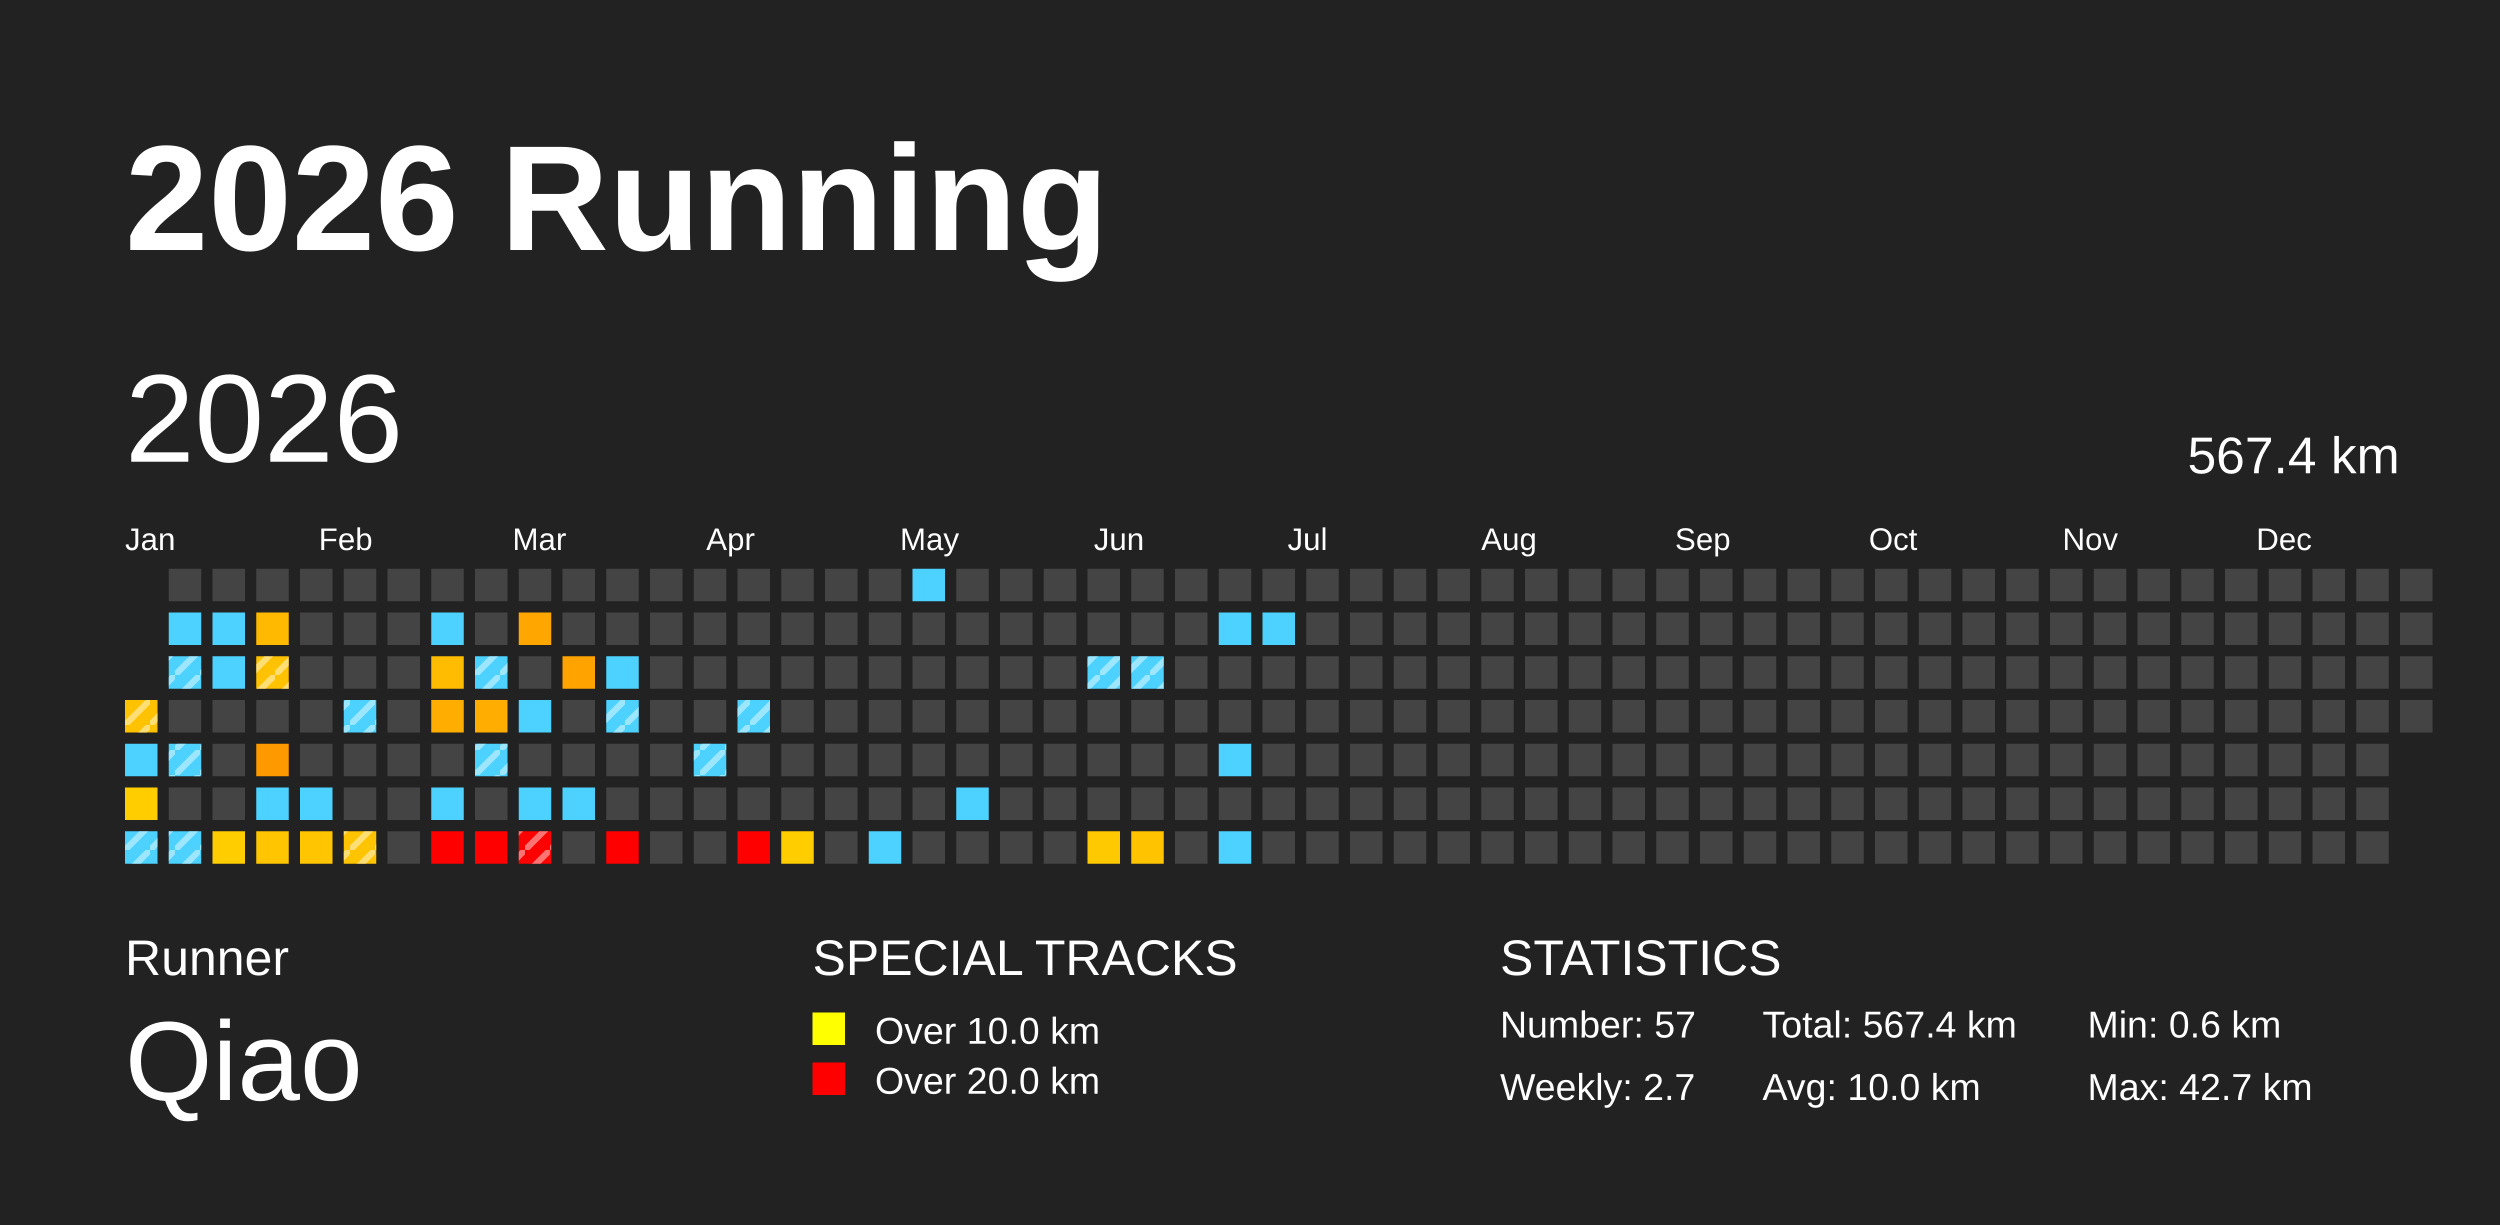
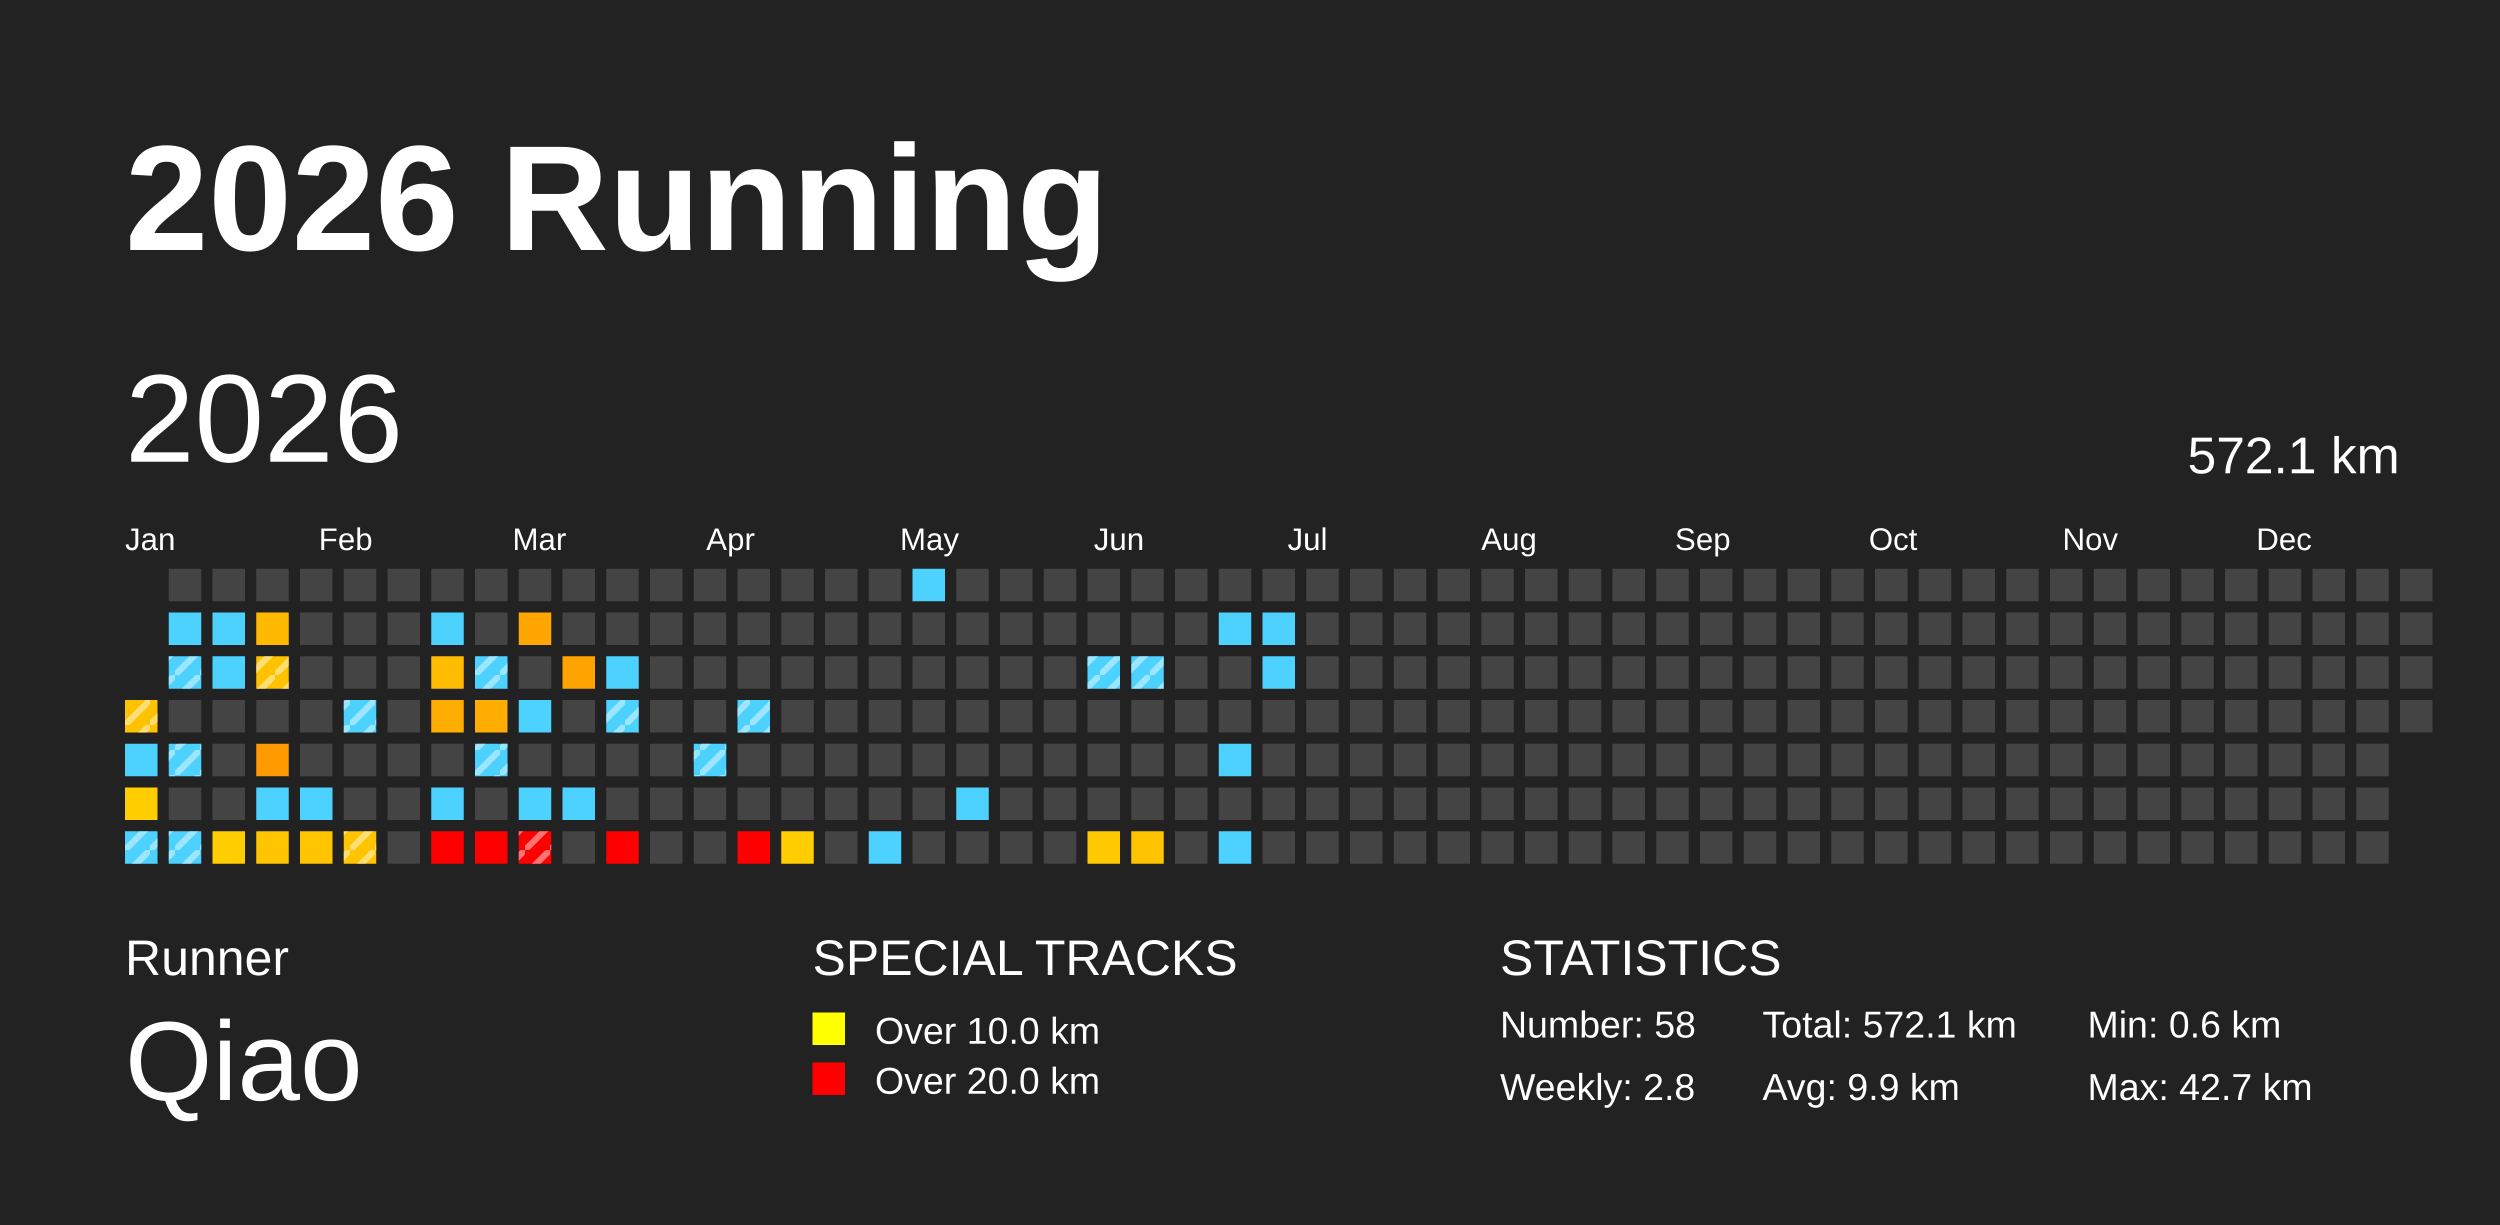
<svg xmlns="http://www.w3.org/2000/svg" baseProfile="full" height="98mm" version="1.1" viewBox="0,0,200,98" width="200mm">
  <defs>
    <pattern height="2" id="indoor-stripe" patternUnits="userSpaceOnUse" width="2">
      <line stroke="white" stroke-opacity="0.45" stroke-width="0.5" x1="0" x2="2" y1="2" y2="0" />
    </pattern>
  </defs>
  <rect fill="#222222" height="98" width="200" x="0" y="0" />
  <text fill="#FFFFFF" style="font-size:12px; font-family:Arial; font-weight:bold;" x="10" y="20">2026 Running</text>
  <text fill="#FFFFFF" style="font-size:4px; font-family:Arial" x="10" y="78">Runner</text>
  <text fill="#FFFFFF" style="font-size:9px; font-family:Arial" x="10" y="88">Qiao</text>
  <text fill="#FFFFFF" style="font-size:4px; font-family:Arial" x="65" y="78">SPECIAL TRACKS</text>
  <rect fill="yellow" height="2.6" width="2.6" x="65" y="81" />
  <text fill="#FFFFFF" style="font-size:3px; font-family:Arial" x="70" y="83.5">Over 10.0 km</text>
  <rect fill="red" height="2.6" width="2.6" x="65" y="85" />
  <text fill="#FFFFFF" style="font-size:3px; font-family:Arial" x="70" y="87.5">Over 20.0 km</text>
  <text fill="#FFFFFF" style="font-size:4px; font-family:Arial" x="120" y="78">STATISTICS</text>
-   <text fill="#FFFFFF" style="font-size:3px; font-family:Arial" x="120" y="83">Number: 57</text>
-   <text fill="#FFFFFF" style="font-size:3px; font-family:Arial" x="120" y="88">Weekly: 2.7</text>
-   <text fill="#FFFFFF" style="font-size:3px; font-family:Arial" x="141" y="83">Total: 567.4 km</text>
-   <text fill="#FFFFFF" style="font-size:3px; font-family:Arial" x="141" y="88">Avg: 10.0 km</text>
+   <text fill="#FFFFFF" style="font-size:3px; font-family:Arial" x="120" y="83">Number: 58</text>
+   <text fill="#FFFFFF" style="font-size:3px; font-family:Arial" x="120" y="88">Weekly: 2.8</text>
+   <text fill="#FFFFFF" style="font-size:3px; font-family:Arial" x="141" y="83">Total: 572.1 km</text>
+   <text fill="#FFFFFF" style="font-size:3px; font-family:Arial" x="141" y="88">Avg: 9.9 km</text>
  <text fill="#FFFFFF" style="font-size:3px; font-family:Arial" x="167" y="83">Min: 0.6 km</text>
  <text fill="#FFFFFF" style="font-size:3px; font-family:Arial" x="167" y="88">Max: 42.7 km</text>
  <text dominant-baseline="hanging" fill="#FFFFFF" style="font-size:10.0px; font-family:Arial;" x="10" y="30">2026</text>
-   <text dominant-baseline="hanging" fill="#FFFFFF" style="font-size:4.125px; font-family:Arial;" x="175" y="35">567.4 km</text>
+   <text dominant-baseline="hanging" fill="#FFFFFF" style="font-size:4.125px; font-family:Arial;" x="175" y="35">572.1 km</text>
  <text fill="#FFFFFF" style="font-size:2.5px; font-family:Arial" x="10.0" y="44">Jan</text>
  <text fill="#FFFFFF" style="font-size:2.5px; font-family:Arial" x="25.5" y="44">Feb</text>
  <text fill="#FFFFFF" style="font-size:2.5px; font-family:Arial" x="41.0" y="44">Mar</text>
  <text fill="#FFFFFF" style="font-size:2.5px; font-family:Arial" x="56.5" y="44">Apr</text>
  <text fill="#FFFFFF" style="font-size:2.5px; font-family:Arial" x="72.0" y="44">May</text>
  <text fill="#FFFFFF" style="font-size:2.5px; font-family:Arial" x="87.5" y="44">Jun</text>
  <text fill="#FFFFFF" style="font-size:2.5px; font-family:Arial" x="103.0" y="44">Jul</text>
  <text fill="#FFFFFF" style="font-size:2.5px; font-family:Arial" x="118.5" y="44">Aug</text>
  <text fill="#FFFFFF" style="font-size:2.5px; font-family:Arial" x="134.0" y="44">Sep</text>
  <text fill="#FFFFFF" style="font-size:2.5px; font-family:Arial" x="149.5" y="44">Oct</text>
  <text fill="#FFFFFF" style="font-size:2.5px; font-family:Arial" x="165.0" y="44">Nov</text>
  <text fill="#FFFFFF" style="font-size:2.5px; font-family:Arial" x="180.5" y="44">Dec</text>
  <rect fill="#ffc200" height="2.6" width="2.6" x="10.0" y="56.0" />
  <rect fill="url(#indoor-stripe)" height="2.6" style="pointer-events: none;" width="2.6" x="10.0" y="56.0" />
  <rect fill="#4dd2ff" height="2.6" width="2.6" x="10.0" y="59.5" />
  <rect fill="#ffcd00" height="2.6" width="2.6" x="10.0" y="63.0" />
  <rect fill="#4dd2ff" height="2.6" width="2.6" x="10.0" y="66.5" />
  <rect fill="url(#indoor-stripe)" height="2.6" style="pointer-events: none;" width="2.6" x="10.0" y="66.5" />
  <rect fill="#444444" height="2.6" width="2.6" x="13.5" y="45.5" />
  <rect fill="#4dd2ff" height="2.6" width="2.6" x="13.5" y="49.0" />
  <rect fill="#4dd2ff" height="2.6" width="2.6" x="13.5" y="52.5" />
  <rect fill="url(#indoor-stripe)" height="2.6" style="pointer-events: none;" width="2.6" x="13.5" y="52.5" />
  <rect fill="#444444" height="2.6" width="2.6" x="13.5" y="56.0" />
  <rect fill="#4dd2ff" height="2.6" width="2.6" x="13.5" y="59.5" />
  <rect fill="url(#indoor-stripe)" height="2.6" style="pointer-events: none;" width="2.6" x="13.5" y="59.5" />
  <rect fill="#444444" height="2.6" width="2.6" x="13.5" y="63.0" />
  <rect fill="#4dd2ff" height="2.6" width="2.6" x="13.5" y="66.5" />
  <rect fill="url(#indoor-stripe)" height="2.6" style="pointer-events: none;" width="2.6" x="13.5" y="66.5" />
  <rect fill="#444444" height="2.6" width="2.6" x="17.0" y="45.5" />
  <rect fill="#4dd2ff" height="2.6" width="2.6" x="17.0" y="49.0" />
  <rect fill="#4dd2ff" height="2.6" width="2.6" x="17.0" y="52.5" />
  <rect fill="#444444" height="2.6" width="2.6" x="17.0" y="56.0" />
  <rect fill="#444444" height="2.6" width="2.6" x="17.0" y="59.5" />
  <rect fill="#444444" height="2.6" width="2.6" x="17.0" y="63.0" />
  <rect fill="#ffcd00" height="2.6" width="2.6" x="17.0" y="66.5" />
  <rect fill="#444444" height="2.6" width="2.6" x="20.5" y="45.5" />
  <rect fill="#ffb900" height="2.6" width="2.6" x="20.5" y="49.0" />
  <rect fill="#ffc200" height="2.6" width="2.6" x="20.5" y="52.5" />
  <rect fill="url(#indoor-stripe)" height="2.6" style="pointer-events: none;" width="2.6" x="20.5" y="52.5" />
  <rect fill="#444444" height="2.6" width="2.6" x="20.5" y="56.0" />
  <rect fill="#ff9900" height="2.6" width="2.6" x="20.5" y="59.5" />
  <rect fill="#4dd2ff" height="2.6" width="2.6" x="20.5" y="63.0" />
  <rect fill="#ffc500" height="2.6" width="2.6" x="20.5" y="66.5" />
  <rect fill="#444444" height="2.6" width="2.6" x="24.0" y="45.5" />
  <rect fill="#444444" height="2.6" width="2.6" x="24.0" y="49.0" />
  <rect fill="#444444" height="2.6" width="2.6" x="24.0" y="52.5" />
  <rect fill="#444444" height="2.6" width="2.6" x="24.0" y="56.0" />
  <rect fill="#444444" height="2.6" width="2.6" x="24.0" y="59.5" />
  <rect fill="#4dd2ff" height="2.6" width="2.6" x="24.0" y="63.0" />
  <rect fill="#ffc500" height="2.6" width="2.6" x="24.0" y="66.5" />
  <rect fill="#444444" height="2.6" width="2.6" x="27.5" y="45.5" />
  <rect fill="#444444" height="2.6" width="2.6" x="27.5" y="49.0" />
  <rect fill="#444444" height="2.6" width="2.6" x="27.5" y="52.5" />
  <rect fill="#4dd2ff" height="2.6" width="2.6" x="27.5" y="56.0" />
  <rect fill="url(#indoor-stripe)" height="2.6" style="pointer-events: none;" width="2.6" x="27.5" y="56.0" />
  <rect fill="#444444" height="2.6" width="2.6" x="27.5" y="59.5" />
  <rect fill="#444444" height="2.6" width="2.6" x="27.5" y="63.0" />
  <rect fill="#ffc400" height="2.6" width="2.6" x="27.5" y="66.5" />
  <rect fill="url(#indoor-stripe)" height="2.6" style="pointer-events: none;" width="2.6" x="27.5" y="66.5" />
  <rect fill="#444444" height="2.6" width="2.6" x="31.0" y="45.5" />
  <rect fill="#444444" height="2.6" width="2.6" x="31.0" y="49.0" />
  <rect fill="#444444" height="2.6" width="2.6" x="31.0" y="52.5" />
  <rect fill="#444444" height="2.6" width="2.6" x="31.0" y="56.0" />
  <rect fill="#444444" height="2.6" width="2.6" x="31.0" y="59.5" />
  <rect fill="#444444" height="2.6" width="2.6" x="31.0" y="63.0" />
  <rect fill="#444444" height="2.6" width="2.6" x="31.0" y="66.5" />
  <rect fill="#444444" height="2.6" width="2.6" x="34.5" y="45.5" />
  <rect fill="#4dd2ff" height="2.6" width="2.6" x="34.5" y="49.0" />
  <rect fill="#ffbc00" height="2.6" width="2.6" x="34.5" y="52.5" />
  <rect fill="#ffad00" height="2.6" width="2.6" x="34.5" y="56.0" />
  <rect fill="#444444" height="2.6" width="2.6" x="34.5" y="59.5" />
  <rect fill="#4dd2ff" height="2.6" width="2.6" x="34.5" y="63.0" />
  <rect fill="red" height="2.6" width="2.6" x="34.5" y="66.5" />
  <rect fill="#444444" height="2.6" width="2.6" x="38.0" y="45.5" />
  <rect fill="#444444" height="2.6" width="2.6" x="38.0" y="49.0" />
  <rect fill="#4dd2ff" height="2.6" width="2.6" x="38.0" y="52.5" />
  <rect fill="url(#indoor-stripe)" height="2.6" style="pointer-events: none;" width="2.6" x="38.0" y="52.5" />
  <rect fill="#ffad00" height="2.6" width="2.6" x="38.0" y="56.0" />
  <rect fill="#4dd2ff" height="2.6" width="2.6" x="38.0" y="59.5" />
  <rect fill="url(#indoor-stripe)" height="2.6" style="pointer-events: none;" width="2.6" x="38.0" y="59.5" />
  <rect fill="#444444" height="2.6" width="2.6" x="38.0" y="63.0" />
  <rect fill="red" height="2.6" width="2.6" x="38.0" y="66.5" />
  <rect fill="#444444" height="2.6" width="2.6" x="41.5" y="45.5" />
  <rect fill="#ffa700" height="2.6" width="2.6" x="41.5" y="49.0" />
  <rect fill="#444444" height="2.6" width="2.6" x="41.5" y="52.5" />
  <rect fill="#4dd2ff" height="2.6" width="2.6" x="41.5" y="56.0" />
  <rect fill="#444444" height="2.6" width="2.6" x="41.5" y="59.5" />
  <rect fill="#4dd2ff" height="2.6" width="2.6" x="41.5" y="63.0" />
  <rect fill="red" height="2.6" width="2.6" x="41.5" y="66.5" />
  <rect fill="url(#indoor-stripe)" height="2.6" style="pointer-events: none;" width="2.6" x="41.5" y="66.5" />
  <rect fill="#444444" height="2.6" width="2.6" x="45.0" y="45.5" />
  <rect fill="#444444" height="2.6" width="2.6" x="45.0" y="49.0" />
  <rect fill="#ffa300" height="2.6" width="2.6" x="45.0" y="52.5" />
  <rect fill="#444444" height="2.6" width="2.6" x="45.0" y="56.0" />
  <rect fill="#444444" height="2.6" width="2.6" x="45.0" y="59.5" />
  <rect fill="#4dd2ff" height="2.6" width="2.6" x="45.0" y="63.0" />
  <rect fill="#444444" height="2.6" width="2.6" x="45.0" y="66.5" />
  <rect fill="#444444" height="2.6" width="2.6" x="48.5" y="45.5" />
  <rect fill="#444444" height="2.6" width="2.6" x="48.5" y="49.0" />
  <rect fill="#4dd2ff" height="2.6" width="2.6" x="48.5" y="52.5" />
  <rect fill="#4dd2ff" height="2.6" width="2.6" x="48.5" y="56.0" />
  <rect fill="url(#indoor-stripe)" height="2.6" style="pointer-events: none;" width="2.6" x="48.5" y="56.0" />
  <rect fill="#444444" height="2.6" width="2.6" x="48.5" y="59.5" />
  <rect fill="#444444" height="2.6" width="2.6" x="48.5" y="63.0" />
  <rect fill="red" height="2.6" width="2.6" x="48.5" y="66.5" />
  <rect fill="#444444" height="2.6" width="2.6" x="52.0" y="45.5" />
  <rect fill="#444444" height="2.6" width="2.6" x="52.0" y="49.0" />
  <rect fill="#444444" height="2.6" width="2.6" x="52.0" y="52.5" />
  <rect fill="#444444" height="2.6" width="2.6" x="52.0" y="56.0" />
  <rect fill="#444444" height="2.6" width="2.6" x="52.0" y="59.5" />
  <rect fill="#444444" height="2.6" width="2.6" x="52.0" y="63.0" />
  <rect fill="#444444" height="2.6" width="2.6" x="52.0" y="66.5" />
  <rect fill="#444444" height="2.6" width="2.6" x="55.5" y="45.5" />
  <rect fill="#444444" height="2.6" width="2.6" x="55.5" y="49.0" />
  <rect fill="#444444" height="2.6" width="2.6" x="55.5" y="52.5" />
  <rect fill="#444444" height="2.6" width="2.6" x="55.5" y="56.0" />
  <rect fill="#4dd2ff" height="2.6" width="2.6" x="55.5" y="59.5" />
  <rect fill="url(#indoor-stripe)" height="2.6" style="pointer-events: none;" width="2.6" x="55.5" y="59.5" />
  <rect fill="#444444" height="2.6" width="2.6" x="55.5" y="63.0" />
  <rect fill="#444444" height="2.6" width="2.6" x="55.5" y="66.5" />
  <rect fill="#444444" height="2.6" width="2.6" x="59.0" y="45.5" />
  <rect fill="#444444" height="2.6" width="2.6" x="59.0" y="49.0" />
  <rect fill="#444444" height="2.6" width="2.6" x="59.0" y="52.5" />
  <rect fill="#4dd2ff" height="2.6" width="2.6" x="59.0" y="56.0" />
  <rect fill="url(#indoor-stripe)" height="2.6" style="pointer-events: none;" width="2.6" x="59.0" y="56.0" />
  <rect fill="#444444" height="2.6" width="2.6" x="59.0" y="59.5" />
  <rect fill="#444444" height="2.6" width="2.6" x="59.0" y="63.0" />
  <rect fill="red" height="2.6" width="2.6" x="59.0" y="66.5" />
  <rect fill="#444444" height="2.6" width="2.6" x="62.5" y="45.5" />
  <rect fill="#444444" height="2.6" width="2.6" x="62.5" y="49.0" />
  <rect fill="#444444" height="2.6" width="2.6" x="62.5" y="52.5" />
  <rect fill="#444444" height="2.6" width="2.6" x="62.5" y="56.0" />
  <rect fill="#444444" height="2.6" width="2.6" x="62.5" y="59.5" />
  <rect fill="#444444" height="2.6" width="2.6" x="62.5" y="63.0" />
  <rect fill="#ffcd00" height="2.6" width="2.6" x="62.5" y="66.5" />
  <rect fill="#444444" height="2.6" width="2.6" x="66.0" y="45.5" />
  <rect fill="#444444" height="2.6" width="2.6" x="66.0" y="49.0" />
  <rect fill="#444444" height="2.6" width="2.6" x="66.0" y="52.5" />
  <rect fill="#444444" height="2.6" width="2.6" x="66.0" y="56.0" />
  <rect fill="#444444" height="2.6" width="2.6" x="66.0" y="59.5" />
  <rect fill="#444444" height="2.6" width="2.6" x="66.0" y="63.0" />
  <rect fill="#444444" height="2.6" width="2.6" x="66.0" y="66.5" />
  <rect fill="#444444" height="2.6" width="2.6" x="69.5" y="45.5" />
  <rect fill="#444444" height="2.6" width="2.6" x="69.5" y="49.0" />
  <rect fill="#444444" height="2.6" width="2.6" x="69.5" y="52.5" />
  <rect fill="#444444" height="2.6" width="2.6" x="69.5" y="56.0" />
  <rect fill="#444444" height="2.6" width="2.6" x="69.5" y="59.5" />
  <rect fill="#444444" height="2.6" width="2.6" x="69.5" y="63.0" />
  <rect fill="#4dd2ff" height="2.6" width="2.6" x="69.5" y="66.5" />
  <rect fill="#4dd2ff" height="2.6" width="2.6" x="73.0" y="45.5" />
  <rect fill="#444444" height="2.6" width="2.6" x="73.0" y="49.0" />
  <rect fill="#444444" height="2.6" width="2.6" x="73.0" y="52.5" />
  <rect fill="#444444" height="2.6" width="2.6" x="73.0" y="56.0" />
  <rect fill="#444444" height="2.6" width="2.6" x="73.0" y="59.5" />
  <rect fill="#444444" height="2.6" width="2.6" x="73.0" y="63.0" />
  <rect fill="#444444" height="2.6" width="2.6" x="73.0" y="66.5" />
  <rect fill="#444444" height="2.6" width="2.6" x="76.5" y="45.5" />
  <rect fill="#444444" height="2.6" width="2.6" x="76.5" y="49.0" />
  <rect fill="#444444" height="2.6" width="2.6" x="76.5" y="52.5" />
  <rect fill="#444444" height="2.6" width="2.6" x="76.5" y="56.0" />
  <rect fill="#444444" height="2.6" width="2.6" x="76.5" y="59.5" />
  <rect fill="#4dd2ff" height="2.6" width="2.6" x="76.5" y="63.0" />
  <rect fill="#444444" height="2.6" width="2.6" x="76.5" y="66.5" />
  <rect fill="#444444" height="2.6" width="2.6" x="80.0" y="45.5" />
  <rect fill="#444444" height="2.6" width="2.6" x="80.0" y="49.0" />
  <rect fill="#444444" height="2.6" width="2.6" x="80.0" y="52.5" />
  <rect fill="#444444" height="2.6" width="2.6" x="80.0" y="56.0" />
  <rect fill="#444444" height="2.6" width="2.6" x="80.0" y="59.5" />
  <rect fill="#444444" height="2.6" width="2.6" x="80.0" y="63.0" />
  <rect fill="#444444" height="2.6" width="2.6" x="80.0" y="66.5" />
  <rect fill="#444444" height="2.6" width="2.6" x="83.5" y="45.5" />
  <rect fill="#444444" height="2.6" width="2.6" x="83.5" y="49.0" />
  <rect fill="#444444" height="2.6" width="2.6" x="83.5" y="52.5" />
  <rect fill="#444444" height="2.6" width="2.6" x="83.5" y="56.0" />
  <rect fill="#444444" height="2.6" width="2.6" x="83.5" y="59.5" />
  <rect fill="#444444" height="2.6" width="2.6" x="83.5" y="63.0" />
  <rect fill="#444444" height="2.6" width="2.6" x="83.5" y="66.5" />
  <rect fill="#444444" height="2.6" width="2.6" x="87.0" y="45.5" />
  <rect fill="#444444" height="2.6" width="2.6" x="87.0" y="49.0" />
  <rect fill="#4dd2ff" height="2.6" width="2.6" x="87.0" y="52.5" />
  <rect fill="url(#indoor-stripe)" height="2.6" style="pointer-events: none;" width="2.6" x="87.0" y="52.5" />
  <rect fill="#444444" height="2.6" width="2.6" x="87.0" y="56.0" />
  <rect fill="#444444" height="2.6" width="2.6" x="87.0" y="59.5" />
  <rect fill="#444444" height="2.6" width="2.6" x="87.0" y="63.0" />
  <rect fill="#ffc900" height="2.6" width="2.6" x="87.0" y="66.5" />
  <rect fill="#444444" height="2.6" width="2.6" x="90.5" y="45.5" />
  <rect fill="#444444" height="2.6" width="2.6" x="90.5" y="49.0" />
  <rect fill="#4dd2ff" height="2.6" width="2.6" x="90.5" y="52.5" />
  <rect fill="url(#indoor-stripe)" height="2.6" style="pointer-events: none;" width="2.6" x="90.5" y="52.5" />
  <rect fill="#444444" height="2.6" width="2.6" x="90.5" y="56.0" />
  <rect fill="#444444" height="2.6" width="2.6" x="90.5" y="59.5" />
  <rect fill="#444444" height="2.6" width="2.6" x="90.5" y="63.0" />
  <rect fill="#ffc300" height="2.6" width="2.6" x="90.5" y="66.5" />
  <rect fill="#444444" height="2.6" width="2.6" x="94.0" y="45.5" />
  <rect fill="#444444" height="2.6" width="2.6" x="94.0" y="49.0" />
  <rect fill="#444444" height="2.6" width="2.6" x="94.0" y="52.5" />
  <rect fill="#444444" height="2.6" width="2.6" x="94.0" y="56.0" />
  <rect fill="#444444" height="2.6" width="2.6" x="94.0" y="59.5" />
  <rect fill="#444444" height="2.6" width="2.6" x="94.0" y="63.0" />
  <rect fill="#444444" height="2.6" width="2.6" x="94.0" y="66.5" />
  <rect fill="#444444" height="2.6" width="2.6" x="97.5" y="45.5" />
  <rect fill="#4dd2ff" height="2.6" width="2.6" x="97.5" y="49.0" />
  <rect fill="#444444" height="2.6" width="2.6" x="97.5" y="52.5" />
  <rect fill="#444444" height="2.6" width="2.6" x="97.5" y="56.0" />
  <rect fill="#4dd2ff" height="2.6" width="2.6" x="97.5" y="59.5" />
  <rect fill="#444444" height="2.6" width="2.6" x="97.5" y="63.0" />
  <rect fill="#4dd2ff" height="2.6" width="2.6" x="97.5" y="66.5" />
  <rect fill="#444444" height="2.6" width="2.6" x="101.0" y="45.5" />
  <rect fill="#4dd2ff" height="2.6" width="2.6" x="101.0" y="49.0" />
-   <rect fill="#444444" height="2.6" width="2.6" x="101.0" y="52.5" />
+   <rect fill="#4dd2ff" height="2.6" width="2.6" x="101.0" y="52.5" />
  <rect fill="#444444" height="2.6" width="2.6" x="101.0" y="56.0" />
  <rect fill="#444444" height="2.6" width="2.6" x="101.0" y="59.5" />
  <rect fill="#444444" height="2.6" width="2.6" x="101.0" y="63.0" />
  <rect fill="#444444" height="2.6" width="2.6" x="101.0" y="66.5" />
  <rect fill="#444444" height="2.6" width="2.6" x="104.5" y="45.5" />
  <rect fill="#444444" height="2.6" width="2.6" x="104.5" y="49.0" />
  <rect fill="#444444" height="2.6" width="2.6" x="104.5" y="52.5" />
  <rect fill="#444444" height="2.6" width="2.6" x="104.5" y="56.0" />
  <rect fill="#444444" height="2.6" width="2.6" x="104.5" y="59.5" />
  <rect fill="#444444" height="2.6" width="2.6" x="104.5" y="63.0" />
  <rect fill="#444444" height="2.6" width="2.6" x="104.5" y="66.5" />
  <rect fill="#444444" height="2.6" width="2.6" x="108.0" y="45.5" />
  <rect fill="#444444" height="2.6" width="2.6" x="108.0" y="49.0" />
  <rect fill="#444444" height="2.6" width="2.6" x="108.0" y="52.5" />
  <rect fill="#444444" height="2.6" width="2.6" x="108.0" y="56.0" />
  <rect fill="#444444" height="2.6" width="2.6" x="108.0" y="59.5" />
  <rect fill="#444444" height="2.6" width="2.6" x="108.0" y="63.0" />
  <rect fill="#444444" height="2.6" width="2.6" x="108.0" y="66.5" />
  <rect fill="#444444" height="2.6" width="2.6" x="111.5" y="45.5" />
  <rect fill="#444444" height="2.6" width="2.6" x="111.5" y="49.0" />
  <rect fill="#444444" height="2.6" width="2.6" x="111.5" y="52.5" />
  <rect fill="#444444" height="2.6" width="2.6" x="111.5" y="56.0" />
  <rect fill="#444444" height="2.6" width="2.6" x="111.5" y="59.5" />
  <rect fill="#444444" height="2.6" width="2.6" x="111.5" y="63.0" />
  <rect fill="#444444" height="2.6" width="2.6" x="111.5" y="66.5" />
  <rect fill="#444444" height="2.6" width="2.6" x="115.0" y="45.5" />
  <rect fill="#444444" height="2.6" width="2.6" x="115.0" y="49.0" />
  <rect fill="#444444" height="2.6" width="2.6" x="115.0" y="52.5" />
  <rect fill="#444444" height="2.6" width="2.6" x="115.0" y="56.0" />
  <rect fill="#444444" height="2.6" width="2.6" x="115.0" y="59.5" />
  <rect fill="#444444" height="2.6" width="2.6" x="115.0" y="63.0" />
  <rect fill="#444444" height="2.6" width="2.6" x="115.0" y="66.5" />
  <rect fill="#444444" height="2.6" width="2.6" x="118.5" y="45.5" />
  <rect fill="#444444" height="2.6" width="2.6" x="118.5" y="49.0" />
  <rect fill="#444444" height="2.6" width="2.6" x="118.5" y="52.5" />
  <rect fill="#444444" height="2.6" width="2.6" x="118.5" y="56.0" />
  <rect fill="#444444" height="2.6" width="2.6" x="118.5" y="59.5" />
  <rect fill="#444444" height="2.6" width="2.6" x="118.5" y="63.0" />
  <rect fill="#444444" height="2.6" width="2.6" x="118.5" y="66.5" />
  <rect fill="#444444" height="2.6" width="2.6" x="122.0" y="45.5" />
  <rect fill="#444444" height="2.6" width="2.6" x="122.0" y="49.0" />
  <rect fill="#444444" height="2.6" width="2.6" x="122.0" y="52.5" />
  <rect fill="#444444" height="2.6" width="2.6" x="122.0" y="56.0" />
  <rect fill="#444444" height="2.6" width="2.6" x="122.0" y="59.5" />
  <rect fill="#444444" height="2.6" width="2.6" x="122.0" y="63.0" />
  <rect fill="#444444" height="2.6" width="2.6" x="122.0" y="66.5" />
  <rect fill="#444444" height="2.6" width="2.6" x="125.5" y="45.5" />
  <rect fill="#444444" height="2.6" width="2.6" x="125.5" y="49.0" />
  <rect fill="#444444" height="2.6" width="2.6" x="125.5" y="52.5" />
  <rect fill="#444444" height="2.6" width="2.6" x="125.5" y="56.0" />
  <rect fill="#444444" height="2.6" width="2.6" x="125.5" y="59.5" />
  <rect fill="#444444" height="2.6" width="2.6" x="125.5" y="63.0" />
  <rect fill="#444444" height="2.6" width="2.6" x="125.5" y="66.5" />
  <rect fill="#444444" height="2.6" width="2.6" x="129.0" y="45.5" />
  <rect fill="#444444" height="2.6" width="2.6" x="129.0" y="49.0" />
  <rect fill="#444444" height="2.6" width="2.6" x="129.0" y="52.5" />
  <rect fill="#444444" height="2.6" width="2.6" x="129.0" y="56.0" />
  <rect fill="#444444" height="2.6" width="2.6" x="129.0" y="59.5" />
  <rect fill="#444444" height="2.6" width="2.6" x="129.0" y="63.0" />
  <rect fill="#444444" height="2.6" width="2.6" x="129.0" y="66.5" />
  <rect fill="#444444" height="2.6" width="2.6" x="132.5" y="45.5" />
  <rect fill="#444444" height="2.6" width="2.6" x="132.5" y="49.0" />
  <rect fill="#444444" height="2.6" width="2.6" x="132.5" y="52.5" />
  <rect fill="#444444" height="2.6" width="2.6" x="132.5" y="56.0" />
  <rect fill="#444444" height="2.6" width="2.6" x="132.5" y="59.5" />
  <rect fill="#444444" height="2.6" width="2.6" x="132.5" y="63.0" />
  <rect fill="#444444" height="2.6" width="2.6" x="132.5" y="66.5" />
  <rect fill="#444444" height="2.6" width="2.6" x="136.0" y="45.5" />
  <rect fill="#444444" height="2.6" width="2.6" x="136.0" y="49.0" />
  <rect fill="#444444" height="2.6" width="2.6" x="136.0" y="52.5" />
  <rect fill="#444444" height="2.6" width="2.6" x="136.0" y="56.0" />
  <rect fill="#444444" height="2.6" width="2.6" x="136.0" y="59.5" />
  <rect fill="#444444" height="2.6" width="2.6" x="136.0" y="63.0" />
  <rect fill="#444444" height="2.6" width="2.6" x="136.0" y="66.5" />
  <rect fill="#444444" height="2.6" width="2.6" x="139.5" y="45.5" />
  <rect fill="#444444" height="2.6" width="2.6" x="139.5" y="49.0" />
  <rect fill="#444444" height="2.6" width="2.6" x="139.5" y="52.5" />
  <rect fill="#444444" height="2.6" width="2.6" x="139.5" y="56.0" />
  <rect fill="#444444" height="2.6" width="2.6" x="139.5" y="59.5" />
  <rect fill="#444444" height="2.6" width="2.6" x="139.5" y="63.0" />
  <rect fill="#444444" height="2.6" width="2.6" x="139.5" y="66.5" />
  <rect fill="#444444" height="2.6" width="2.6" x="143.0" y="45.5" />
  <rect fill="#444444" height="2.6" width="2.6" x="143.0" y="49.0" />
  <rect fill="#444444" height="2.6" width="2.6" x="143.0" y="52.5" />
  <rect fill="#444444" height="2.6" width="2.6" x="143.0" y="56.0" />
  <rect fill="#444444" height="2.6" width="2.6" x="143.0" y="59.5" />
  <rect fill="#444444" height="2.6" width="2.6" x="143.0" y="63.0" />
  <rect fill="#444444" height="2.6" width="2.6" x="143.0" y="66.5" />
  <rect fill="#444444" height="2.6" width="2.6" x="146.5" y="45.5" />
  <rect fill="#444444" height="2.6" width="2.6" x="146.5" y="49.0" />
  <rect fill="#444444" height="2.6" width="2.6" x="146.5" y="52.5" />
  <rect fill="#444444" height="2.6" width="2.6" x="146.5" y="56.0" />
  <rect fill="#444444" height="2.6" width="2.6" x="146.5" y="59.5" />
  <rect fill="#444444" height="2.6" width="2.6" x="146.5" y="63.0" />
  <rect fill="#444444" height="2.6" width="2.6" x="146.5" y="66.5" />
  <rect fill="#444444" height="2.6" width="2.6" x="150.0" y="45.5" />
  <rect fill="#444444" height="2.6" width="2.6" x="150.0" y="49.0" />
  <rect fill="#444444" height="2.6" width="2.6" x="150.0" y="52.5" />
  <rect fill="#444444" height="2.6" width="2.6" x="150.0" y="56.0" />
  <rect fill="#444444" height="2.6" width="2.6" x="150.0" y="59.5" />
  <rect fill="#444444" height="2.6" width="2.6" x="150.0" y="63.0" />
  <rect fill="#444444" height="2.6" width="2.6" x="150.0" y="66.5" />
  <rect fill="#444444" height="2.6" width="2.6" x="153.5" y="45.5" />
  <rect fill="#444444" height="2.6" width="2.6" x="153.5" y="49.0" />
  <rect fill="#444444" height="2.6" width="2.6" x="153.5" y="52.5" />
  <rect fill="#444444" height="2.6" width="2.6" x="153.5" y="56.0" />
  <rect fill="#444444" height="2.6" width="2.6" x="153.5" y="59.5" />
  <rect fill="#444444" height="2.6" width="2.6" x="153.5" y="63.0" />
  <rect fill="#444444" height="2.6" width="2.6" x="153.5" y="66.5" />
  <rect fill="#444444" height="2.6" width="2.6" x="157.0" y="45.5" />
  <rect fill="#444444" height="2.6" width="2.6" x="157.0" y="49.0" />
  <rect fill="#444444" height="2.6" width="2.6" x="157.0" y="52.5" />
  <rect fill="#444444" height="2.6" width="2.6" x="157.0" y="56.0" />
  <rect fill="#444444" height="2.6" width="2.6" x="157.0" y="59.5" />
  <rect fill="#444444" height="2.6" width="2.6" x="157.0" y="63.0" />
  <rect fill="#444444" height="2.6" width="2.6" x="157.0" y="66.5" />
  <rect fill="#444444" height="2.6" width="2.6" x="160.5" y="45.5" />
  <rect fill="#444444" height="2.6" width="2.6" x="160.5" y="49.0" />
  <rect fill="#444444" height="2.6" width="2.6" x="160.5" y="52.5" />
  <rect fill="#444444" height="2.6" width="2.6" x="160.5" y="56.0" />
  <rect fill="#444444" height="2.6" width="2.6" x="160.5" y="59.5" />
  <rect fill="#444444" height="2.6" width="2.6" x="160.5" y="63.0" />
  <rect fill="#444444" height="2.6" width="2.6" x="160.5" y="66.5" />
  <rect fill="#444444" height="2.6" width="2.6" x="164.0" y="45.5" />
  <rect fill="#444444" height="2.6" width="2.6" x="164.0" y="49.0" />
  <rect fill="#444444" height="2.6" width="2.6" x="164.0" y="52.5" />
  <rect fill="#444444" height="2.6" width="2.6" x="164.0" y="56.0" />
  <rect fill="#444444" height="2.6" width="2.6" x="164.0" y="59.5" />
  <rect fill="#444444" height="2.6" width="2.6" x="164.0" y="63.0" />
  <rect fill="#444444" height="2.6" width="2.6" x="164.0" y="66.5" />
  <rect fill="#444444" height="2.6" width="2.6" x="167.5" y="45.5" />
  <rect fill="#444444" height="2.6" width="2.6" x="167.5" y="49.0" />
  <rect fill="#444444" height="2.6" width="2.6" x="167.5" y="52.5" />
  <rect fill="#444444" height="2.6" width="2.6" x="167.5" y="56.0" />
  <rect fill="#444444" height="2.6" width="2.6" x="167.5" y="59.5" />
  <rect fill="#444444" height="2.6" width="2.6" x="167.5" y="63.0" />
  <rect fill="#444444" height="2.6" width="2.6" x="167.5" y="66.5" />
  <rect fill="#444444" height="2.6" width="2.6" x="171.0" y="45.5" />
  <rect fill="#444444" height="2.6" width="2.6" x="171.0" y="49.0" />
  <rect fill="#444444" height="2.6" width="2.6" x="171.0" y="52.5" />
  <rect fill="#444444" height="2.6" width="2.6" x="171.0" y="56.0" />
  <rect fill="#444444" height="2.6" width="2.6" x="171.0" y="59.5" />
  <rect fill="#444444" height="2.6" width="2.6" x="171.0" y="63.0" />
  <rect fill="#444444" height="2.6" width="2.6" x="171.0" y="66.5" />
  <rect fill="#444444" height="2.6" width="2.6" x="174.5" y="45.5" />
  <rect fill="#444444" height="2.6" width="2.6" x="174.5" y="49.0" />
  <rect fill="#444444" height="2.6" width="2.6" x="174.5" y="52.5" />
  <rect fill="#444444" height="2.6" width="2.6" x="174.5" y="56.0" />
  <rect fill="#444444" height="2.6" width="2.6" x="174.5" y="59.5" />
  <rect fill="#444444" height="2.6" width="2.6" x="174.5" y="63.0" />
  <rect fill="#444444" height="2.6" width="2.6" x="174.5" y="66.5" />
  <rect fill="#444444" height="2.6" width="2.6" x="178.0" y="45.5" />
  <rect fill="#444444" height="2.6" width="2.6" x="178.0" y="49.0" />
  <rect fill="#444444" height="2.6" width="2.6" x="178.0" y="52.5" />
  <rect fill="#444444" height="2.6" width="2.6" x="178.0" y="56.0" />
  <rect fill="#444444" height="2.6" width="2.6" x="178.0" y="59.5" />
  <rect fill="#444444" height="2.6" width="2.6" x="178.0" y="63.0" />
  <rect fill="#444444" height="2.6" width="2.6" x="178.0" y="66.5" />
  <rect fill="#444444" height="2.6" width="2.6" x="181.5" y="45.5" />
  <rect fill="#444444" height="2.6" width="2.6" x="181.5" y="49.0" />
  <rect fill="#444444" height="2.6" width="2.6" x="181.5" y="52.5" />
  <rect fill="#444444" height="2.6" width="2.6" x="181.5" y="56.0" />
  <rect fill="#444444" height="2.6" width="2.6" x="181.5" y="59.5" />
  <rect fill="#444444" height="2.6" width="2.6" x="181.5" y="63.0" />
  <rect fill="#444444" height="2.6" width="2.6" x="181.5" y="66.5" />
  <rect fill="#444444" height="2.6" width="2.6" x="185.0" y="45.5" />
  <rect fill="#444444" height="2.6" width="2.6" x="185.0" y="49.0" />
  <rect fill="#444444" height="2.6" width="2.6" x="185.0" y="52.5" />
  <rect fill="#444444" height="2.6" width="2.6" x="185.0" y="56.0" />
  <rect fill="#444444" height="2.6" width="2.6" x="185.0" y="59.5" />
  <rect fill="#444444" height="2.6" width="2.6" x="185.0" y="63.0" />
  <rect fill="#444444" height="2.6" width="2.6" x="185.0" y="66.5" />
  <rect fill="#444444" height="2.6" width="2.6" x="188.5" y="45.5" />
  <rect fill="#444444" height="2.6" width="2.6" x="188.5" y="49.0" />
  <rect fill="#444444" height="2.6" width="2.6" x="188.5" y="52.5" />
  <rect fill="#444444" height="2.6" width="2.6" x="188.5" y="56.0" />
  <rect fill="#444444" height="2.6" width="2.6" x="188.5" y="59.5" />
  <rect fill="#444444" height="2.6" width="2.6" x="188.5" y="63.0" />
  <rect fill="#444444" height="2.6" width="2.6" x="188.5" y="66.5" />
  <rect fill="#444444" height="2.6" width="2.6" x="192.0" y="45.5" />
  <rect fill="#444444" height="2.6" width="2.6" x="192.0" y="49.0" />
  <rect fill="#444444" height="2.6" width="2.6" x="192.0" y="52.5" />
  <rect fill="#444444" height="2.6" width="2.6" x="192.0" y="56.0" />
</svg>
